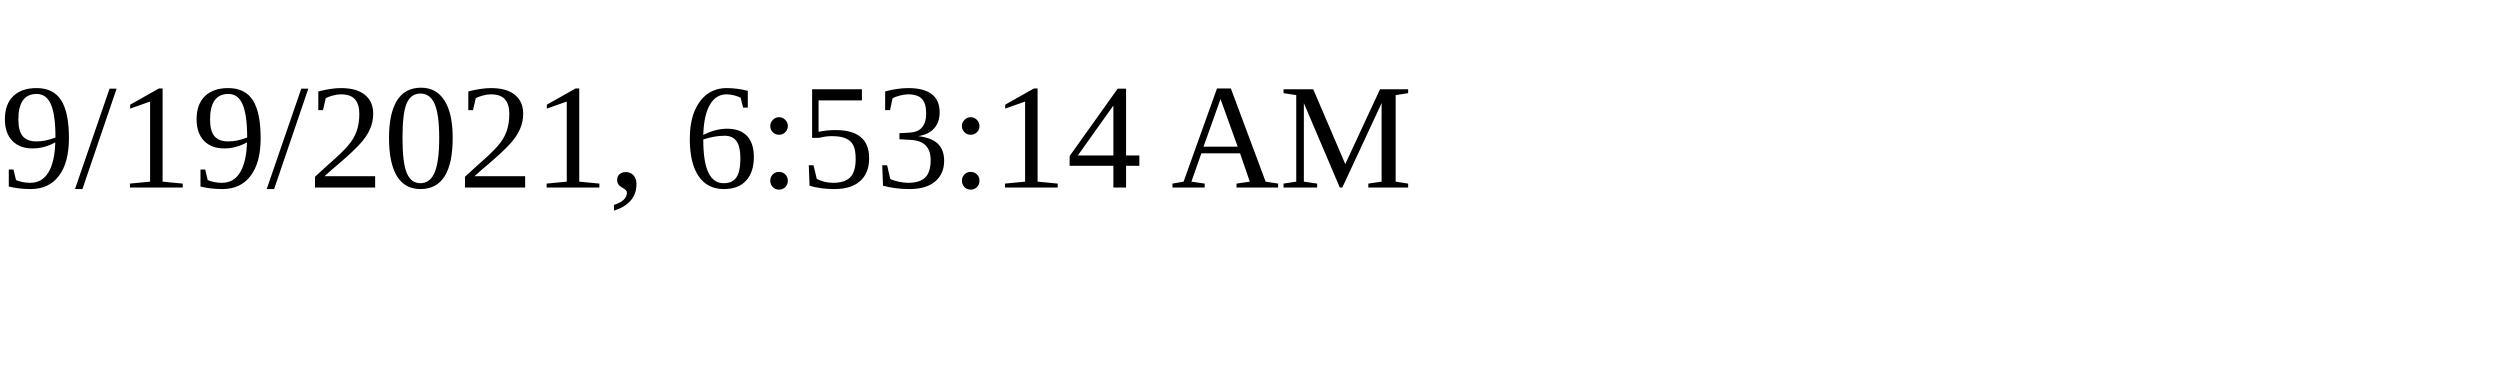
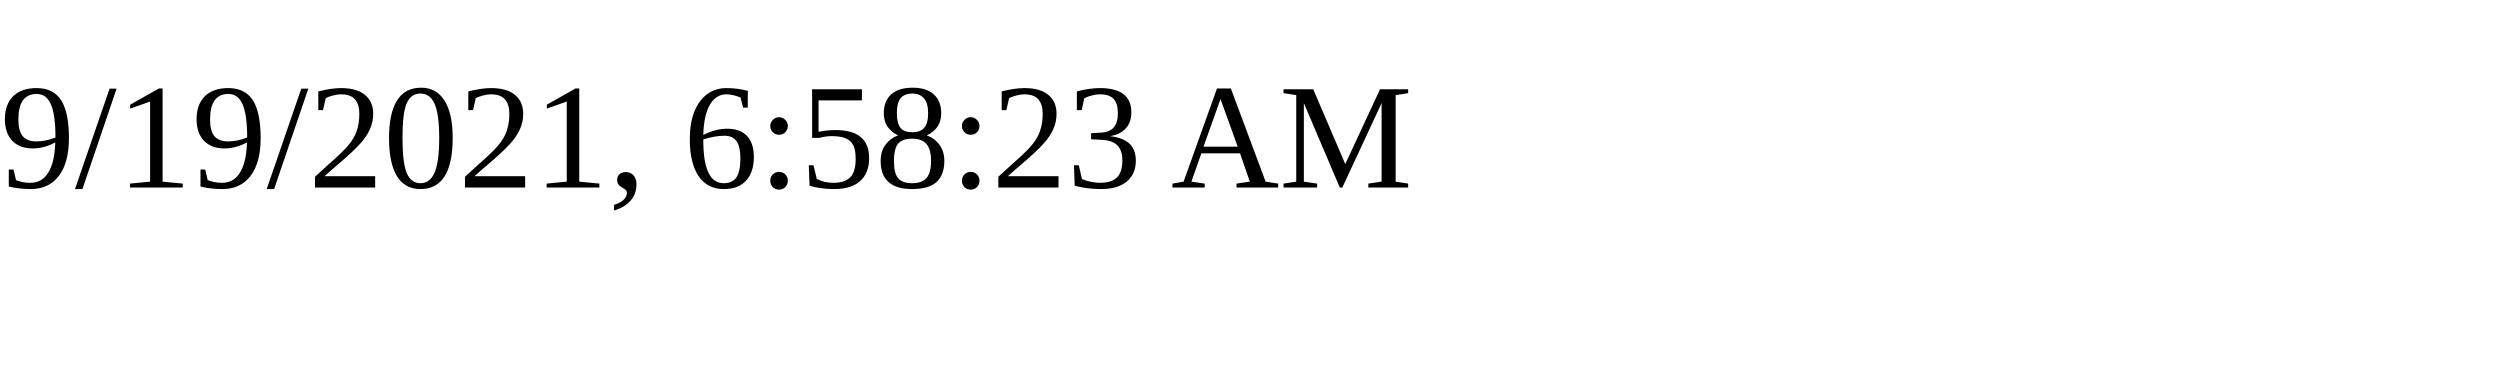
<svg xmlns="http://www.w3.org/2000/svg" height="30" width="200">
-   <text x="0" y="15">9/19/2021, 6:53:14 AM</text>
+   <text x="0" y="15">9/19/2021, 6:58:23 AM</text>
</svg>
